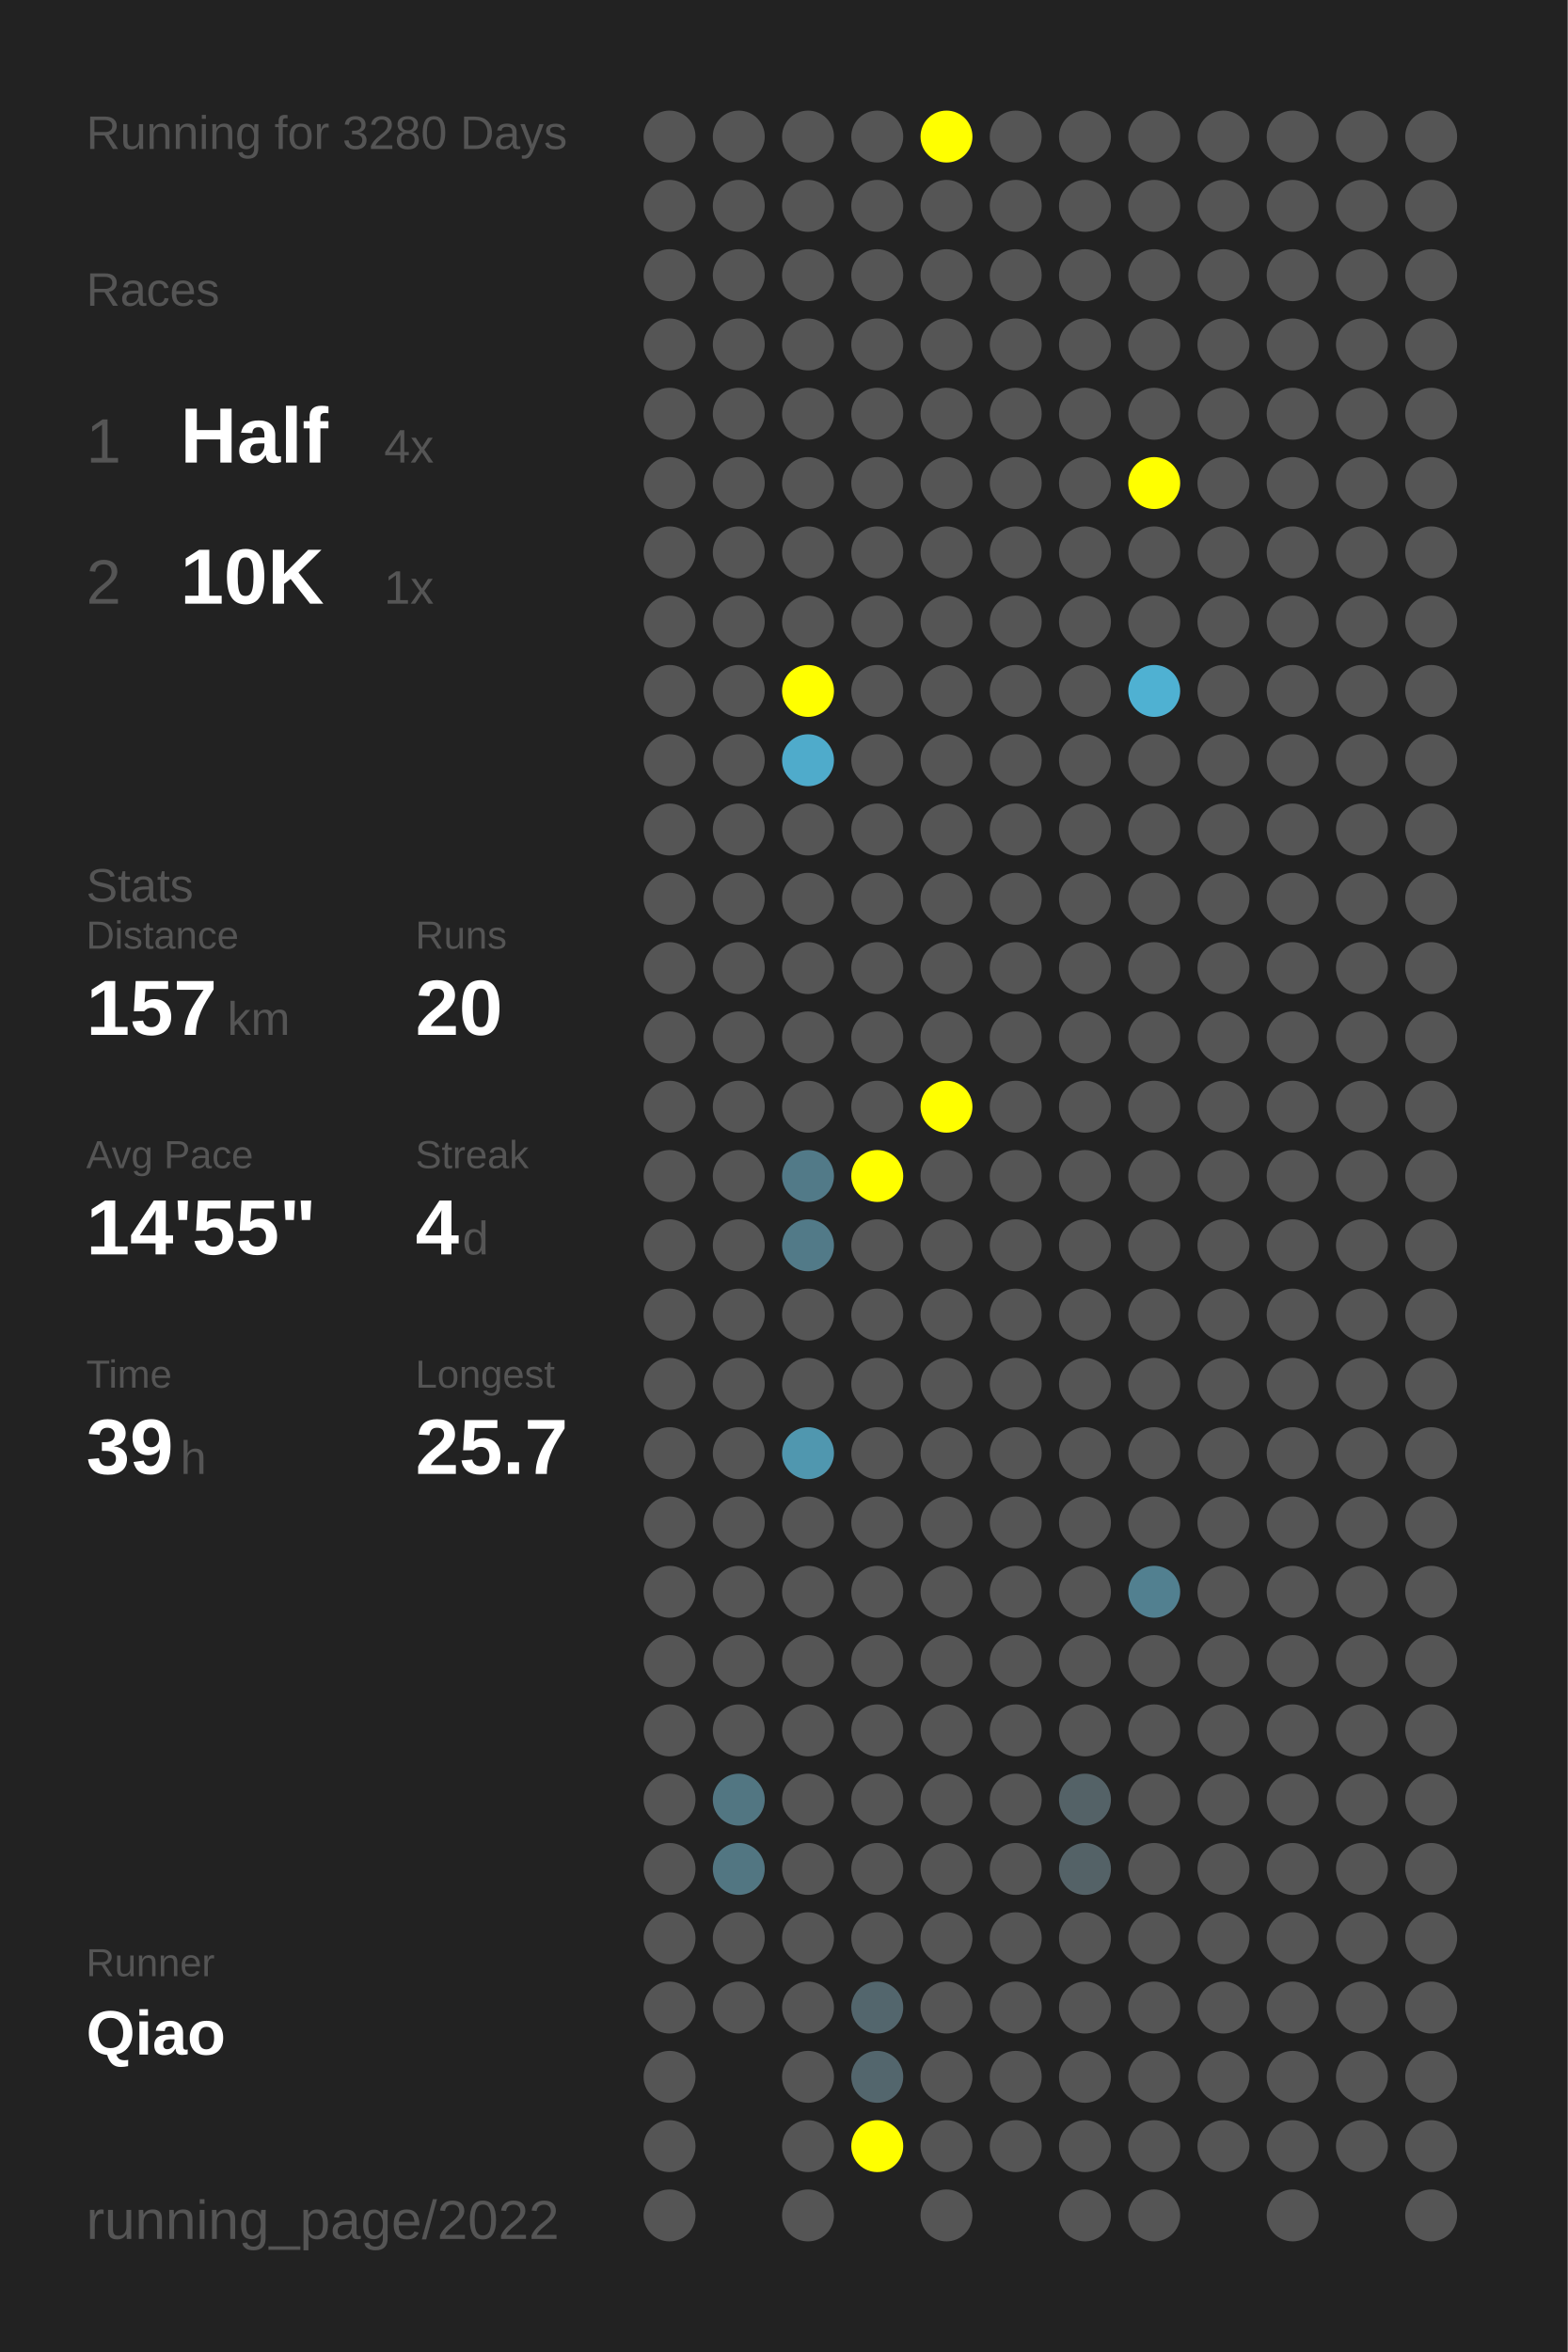
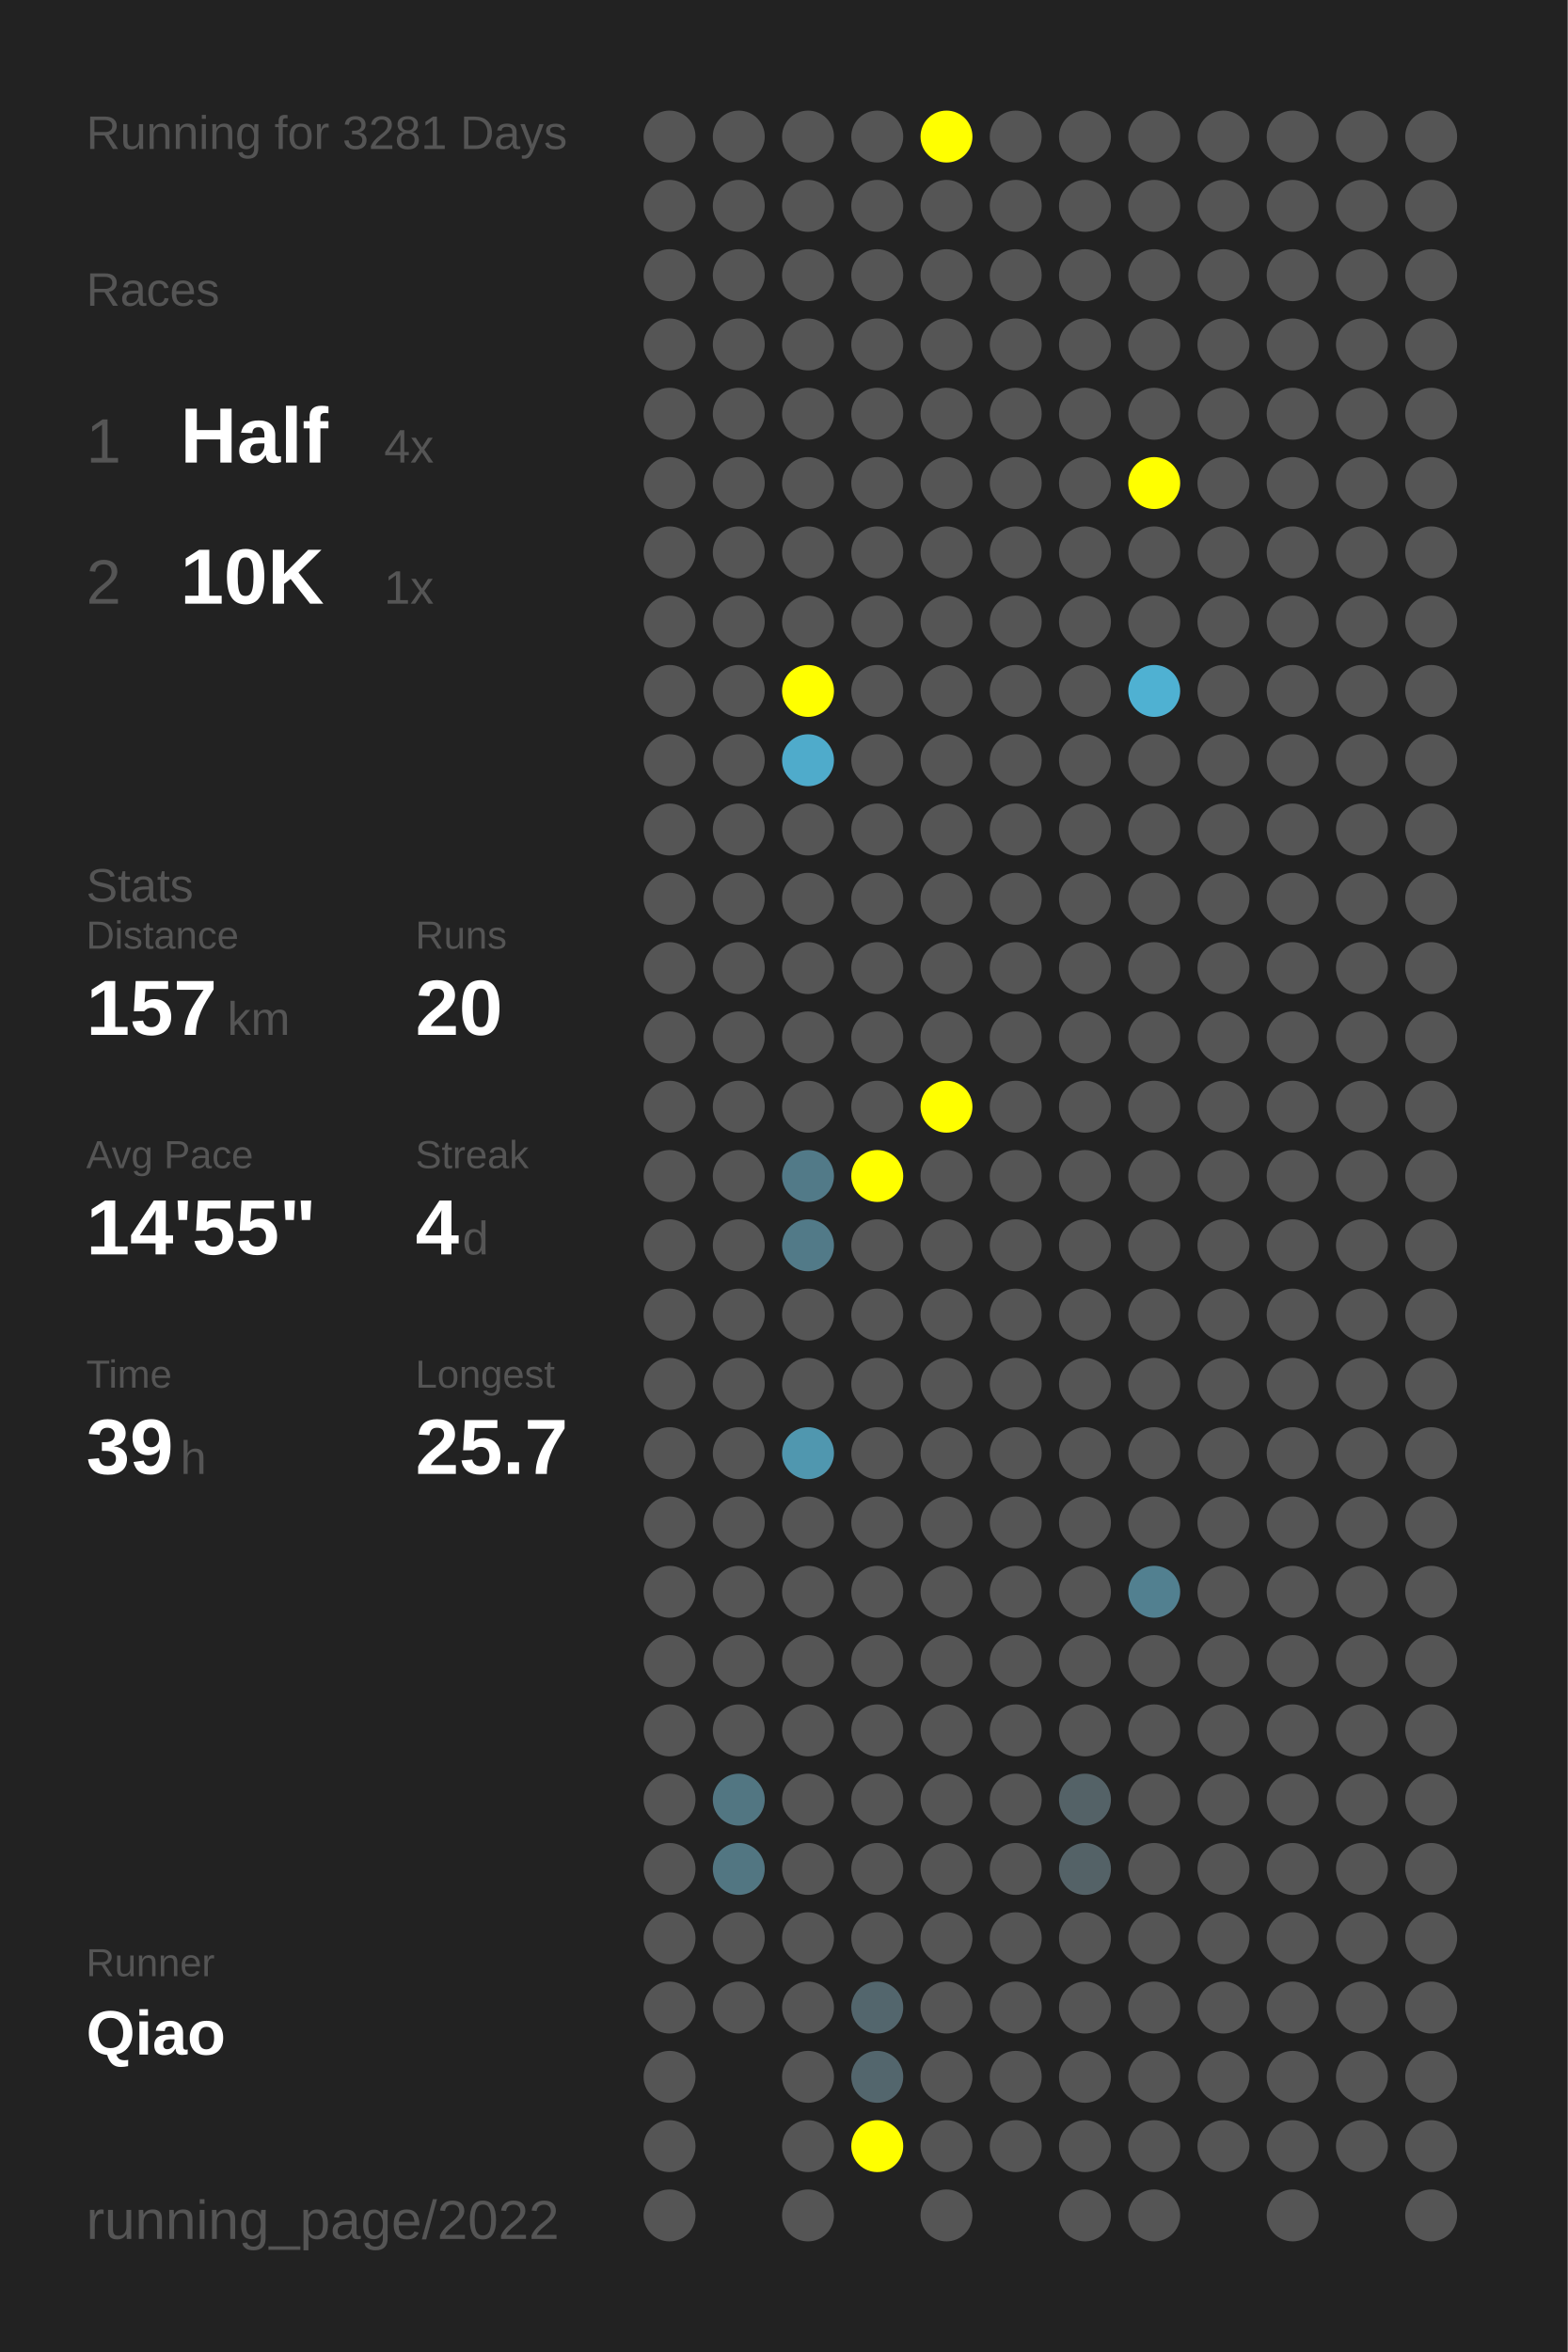
<svg xmlns="http://www.w3.org/2000/svg" baseProfile="full" height="300mm" version="1.1" viewBox="0,0,200,300" width="200mm">
  <defs />
  <rect fill="#222222" height="300" width="200" x="0" y="0" />
-   <text fill="#555555" style="font-size:6px; font-family:Arial;" x="11" y="19">Running for 3280 Days</text>
+   <text fill="#555555" style="font-size:6px; font-family:Arial;" x="11" y="19">Running for 3281 Days</text>
  <text fill="#555555" style="font-size:6px; font-family:Arial;" x="11" y="39">Races</text>
  <text fill="#555555" style="font-size:8px; font-family:Arial;" x="11" y="59">1</text>
  <text fill="#FFFFFF" style="font-size:10px; font-family:Arial; font-weight:bold;" x="23" y="59">Half</text>
  <text fill="#555555" style="font-size:6px; font-family:Arial;" x="49" y="59">4x</text>
  <text fill="#555555" style="font-size:8px; font-family:Arial;" x="11" y="77">2</text>
  <text fill="#FFFFFF" style="font-size:10px; font-family:Arial; font-weight:bold;" x="23" y="77">10K</text>
  <text fill="#555555" style="font-size:6px; font-family:Arial;" x="49" y="77">1x</text>
  <text fill="#555555" style="font-size:6px; font-family:Arial;" x="11" y="115">Stats</text>
  <text fill="#555555" style="font-size:5px; font-family:Arial;" x="11" y="121">Distance</text>
  <text fill="#FFFFFF" style="font-size:10px; font-family:Arial; font-weight:bold;" x="11" y="132">157</text>
  <text fill="#555555" style="font-size:6px; font-family:Arial;" x="29" y="132">km</text>
  <text fill="#555555" style="font-size:5px; font-family:Arial;" x="53" y="121">Runs</text>
  <text fill="#FFFFFF" style="font-size:10px; font-family:Arial; font-weight:bold;" x="53" y="132">20</text>
  <text fill="#555555" style="font-size:5px; font-family:Arial;" x="11" y="149">Avg Pace</text>
  <text fill="#FFFFFF" style="font-size:10px; font-family:Arial; font-weight:bold;" x="11" y="160">14'55"</text>
  <text fill="#555555" style="font-size:5px; font-family:Arial;" x="53" y="149">Streak</text>
  <text fill="#FFFFFF" style="font-size:10px; font-family:Arial; font-weight:bold;" x="53" y="160">4</text>
  <text fill="#555555" style="font-size:6px; font-family:Arial;" x="59" y="160">d</text>
  <text fill="#555555" style="font-size:5px; font-family:Arial;" x="11" y="177">Time</text>
  <text fill="#FFFFFF" style="font-size:10px; font-family:Arial; font-weight:bold;" x="11" y="188">39</text>
  <text fill="#555555" style="font-size:6px; font-family:Arial;" x="23" y="188">h</text>
  <text fill="#555555" style="font-size:5px; font-family:Arial;" x="53" y="177">Longest</text>
  <text fill="#FFFFFF" style="font-size:10px; font-family:Arial; font-weight:bold;" x="53" y="188">25.7</text>
  <text fill="#555555" style="font-size:5px; font-family:Arial;" x="11" y="252.065">Runner</text>
  <text fill="#FFFFFF" style="font-size:8px; font-family:Arial; font-weight:bold;" x="11" y="262.065">Qiao</text>
  <text fill="#555555" style="font-size:7px; font-family:Arial;" x="11" y="285.581">running_page/2022</text>
  <circle cx="85.417" cy="17.419" fill="#555555" r="3.312" />
  <circle cx="85.417" cy="26.258" fill="#555555" r="3.312" />
  <circle cx="85.417" cy="35.097" fill="#555555" r="3.312" />
  <circle cx="85.417" cy="43.935" fill="#555555" r="3.312" />
  <circle cx="85.417" cy="52.774" fill="#555555" r="3.312" />
  <circle cx="85.417" cy="61.613" fill="#555555" r="3.312" />
  <circle cx="85.417" cy="70.452" fill="#555555" r="3.312" />
  <circle cx="85.417" cy="79.29" fill="#555555" r="3.312" />
  <circle cx="85.417" cy="88.129" fill="#555555" r="3.312" />
  <circle cx="85.417" cy="96.968" fill="#555555" r="3.312" />
  <circle cx="85.417" cy="105.806" fill="#555555" r="3.312" />
  <circle cx="85.417" cy="114.645" fill="#555555" r="3.312" />
  <circle cx="85.417" cy="123.484" fill="#555555" r="3.312" />
  <circle cx="85.417" cy="132.323" fill="#555555" r="3.312" />
  <circle cx="85.417" cy="141.161" fill="#555555" r="3.312" />
  <circle cx="85.417" cy="150" fill="#555555" r="3.312" />
  <circle cx="85.417" cy="158.839" fill="#555555" r="3.312" />
  <circle cx="85.417" cy="167.677" fill="#555555" r="3.312" />
  <circle cx="85.417" cy="176.516" fill="#555555" r="3.312" />
  <circle cx="85.417" cy="185.355" fill="#555555" r="3.312" />
  <circle cx="85.417" cy="194.194" fill="#555555" r="3.312" />
  <circle cx="85.417" cy="203.032" fill="#555555" r="3.312" />
  <circle cx="85.417" cy="211.871" fill="#555555" r="3.312" />
  <circle cx="85.417" cy="220.71" fill="#555555" r="3.312" />
  <circle cx="85.417" cy="229.548" fill="#555555" r="3.312" />
  <circle cx="85.417" cy="238.387" fill="#555555" r="3.312" />
  <circle cx="85.417" cy="247.226" fill="#555555" r="3.312" />
  <circle cx="85.417" cy="256.065" fill="#555555" r="3.312" />
  <circle cx="85.417" cy="264.903" fill="#555555" r="3.312" />
  <circle cx="85.417" cy="273.742" fill="#555555" r="3.312" />
  <circle cx="85.417" cy="282.581" fill="#555555" r="3.312" />
  <circle cx="94.25" cy="17.419" fill="#555555" r="3.312" />
  <circle cx="94.25" cy="26.258" fill="#555555" r="3.312" />
  <circle cx="94.25" cy="35.097" fill="#555555" r="3.312" />
  <circle cx="94.25" cy="43.935" fill="#555555" r="3.312" />
  <circle cx="94.25" cy="52.774" fill="#555555" r="3.312" />
  <circle cx="94.25" cy="61.613" fill="#555555" r="3.312" />
  <circle cx="94.25" cy="70.452" fill="#555555" r="3.312" />
  <circle cx="94.25" cy="79.29" fill="#555555" r="3.312" />
  <circle cx="94.25" cy="88.129" fill="#555555" r="3.312" />
  <circle cx="94.25" cy="96.968" fill="#555555" r="3.312" />
  <circle cx="94.25" cy="105.806" fill="#555555" r="3.312" />
  <circle cx="94.25" cy="114.645" fill="#555555" r="3.312" />
  <circle cx="94.25" cy="123.484" fill="#555555" r="3.312" />
  <circle cx="94.25" cy="132.323" fill="#555555" r="3.312" />
  <circle cx="94.25" cy="141.161" fill="#555555" r="3.312" />
  <circle cx="94.25" cy="150" fill="#555555" r="3.312" />
  <circle cx="94.25" cy="158.839" fill="#555555" r="3.312" />
  <circle cx="94.25" cy="167.677" fill="#555555" r="3.312" />
  <circle cx="94.25" cy="176.516" fill="#555555" r="3.312" />
  <circle cx="94.25" cy="185.355" fill="#555555" r="3.312" />
  <circle cx="94.25" cy="194.194" fill="#555555" r="3.312" />
  <circle cx="94.25" cy="203.032" fill="#555555" r="3.312" />
  <circle cx="94.25" cy="211.871" fill="#555555" r="3.312" />
  <circle cx="94.25" cy="220.71" fill="#555555" r="3.312" />
  <circle cx="94.25" cy="229.548" fill="#527682" r="3.312" />
  <circle cx="94.25" cy="238.387" fill="#527682" r="3.312" />
  <circle cx="94.25" cy="247.226" fill="#555555" r="3.312" />
  <circle cx="94.25" cy="256.065" fill="#555555" r="3.312" />
  <circle cx="103.083" cy="17.419" fill="#555555" r="3.312" />
  <circle cx="103.083" cy="26.258" fill="#555555" r="3.312" />
  <circle cx="103.083" cy="35.097" fill="#555555" r="3.312" />
  <circle cx="103.083" cy="43.935" fill="#555555" r="3.312" />
  <circle cx="103.083" cy="52.774" fill="#555555" r="3.312" />
  <circle cx="103.083" cy="61.613" fill="#555555" r="3.312" />
  <circle cx="103.083" cy="70.452" fill="#555555" r="3.312" />
  <circle cx="103.083" cy="79.29" fill="#555555" r="3.312" />
  <circle cx="103.083" cy="88.129" fill="#FFFF00" r="3.312" />
  <circle cx="103.083" cy="96.968" fill="#4fabcb" r="3.312" />
  <circle cx="103.083" cy="105.806" fill="#555555" r="3.312" />
  <circle cx="103.083" cy="114.645" fill="#555555" r="3.312" />
  <circle cx="103.083" cy="123.484" fill="#555555" r="3.312" />
  <circle cx="103.083" cy="132.323" fill="#555555" r="3.312" />
  <circle cx="103.083" cy="141.161" fill="#555555" r="3.312" />
  <circle cx="103.083" cy="150" fill="#527a88" r="3.312" />
  <circle cx="103.083" cy="158.839" fill="#527a88" r="3.312" />
  <circle cx="103.083" cy="167.677" fill="#555555" r="3.312" />
  <circle cx="103.083" cy="176.516" fill="#555555" r="3.312" />
  <circle cx="103.083" cy="185.355" fill="#5097af" r="3.312" />
  <circle cx="103.083" cy="194.194" fill="#555555" r="3.312" />
  <circle cx="103.083" cy="203.032" fill="#555555" r="3.312" />
  <circle cx="103.083" cy="211.871" fill="#555555" r="3.312" />
  <circle cx="103.083" cy="220.71" fill="#555555" r="3.312" />
  <circle cx="103.083" cy="229.548" fill="#555555" r="3.312" />
  <circle cx="103.083" cy="238.387" fill="#555555" r="3.312" />
  <circle cx="103.083" cy="247.226" fill="#555555" r="3.312" />
  <circle cx="103.083" cy="256.065" fill="#555555" r="3.312" />
  <circle cx="103.083" cy="264.903" fill="#555555" r="3.312" />
  <circle cx="103.083" cy="273.742" fill="#555555" r="3.312" />
  <circle cx="103.083" cy="282.581" fill="#555555" r="3.312" />
  <circle cx="111.917" cy="17.419" fill="#555555" r="3.312" />
  <circle cx="111.917" cy="26.258" fill="#555555" r="3.312" />
  <circle cx="111.917" cy="35.097" fill="#555555" r="3.312" />
  <circle cx="111.917" cy="43.935" fill="#555555" r="3.312" />
  <circle cx="111.917" cy="52.774" fill="#555555" r="3.312" />
  <circle cx="111.917" cy="61.613" fill="#555555" r="3.312" />
  <circle cx="111.917" cy="70.452" fill="#555555" r="3.312" />
  <circle cx="111.917" cy="79.29" fill="#555555" r="3.312" />
  <circle cx="111.917" cy="88.129" fill="#555555" r="3.312" />
  <circle cx="111.917" cy="96.968" fill="#555555" r="3.312" />
  <circle cx="111.917" cy="105.806" fill="#555555" r="3.312" />
  <circle cx="111.917" cy="114.645" fill="#555555" r="3.312" />
  <circle cx="111.917" cy="123.484" fill="#555555" r="3.312" />
  <circle cx="111.917" cy="132.323" fill="#555555" r="3.312" />
  <circle cx="111.917" cy="141.161" fill="#555555" r="3.312" />
  <circle cx="111.917" cy="150" fill="#FFFF00" r="3.312" />
  <circle cx="111.917" cy="158.839" fill="#555555" r="3.312" />
  <circle cx="111.917" cy="167.677" fill="#555555" r="3.312" />
  <circle cx="111.917" cy="176.516" fill="#555555" r="3.312" />
  <circle cx="111.917" cy="185.355" fill="#555555" r="3.312" />
  <circle cx="111.917" cy="194.194" fill="#555555" r="3.312" />
  <circle cx="111.917" cy="203.032" fill="#555555" r="3.312" />
  <circle cx="111.917" cy="211.871" fill="#555555" r="3.312" />
  <circle cx="111.917" cy="220.71" fill="#555555" r="3.312" />
  <circle cx="111.917" cy="229.548" fill="#555555" r="3.312" />
  <circle cx="111.917" cy="238.387" fill="#555555" r="3.312" />
  <circle cx="111.917" cy="247.226" fill="#555555" r="3.312" />
  <circle cx="111.917" cy="256.065" fill="#53666d" r="3.312" />
  <circle cx="111.917" cy="264.903" fill="#53666d" r="3.312" />
  <circle cx="111.917" cy="273.742" fill="#FFFF00" r="3.312" />
  <circle cx="120.75" cy="17.419" fill="#FFFF00" r="3.312" />
  <circle cx="120.75" cy="26.258" fill="#555555" r="3.312" />
  <circle cx="120.75" cy="35.097" fill="#555555" r="3.312" />
  <circle cx="120.75" cy="43.935" fill="#555555" r="3.312" />
  <circle cx="120.75" cy="52.774" fill="#555555" r="3.312" />
  <circle cx="120.75" cy="61.613" fill="#555555" r="3.312" />
  <circle cx="120.75" cy="70.452" fill="#555555" r="3.312" />
  <circle cx="120.75" cy="79.29" fill="#555555" r="3.312" />
  <circle cx="120.75" cy="88.129" fill="#555555" r="3.312" />
  <circle cx="120.75" cy="96.968" fill="#555555" r="3.312" />
  <circle cx="120.75" cy="105.806" fill="#555555" r="3.312" />
  <circle cx="120.75" cy="114.645" fill="#555555" r="3.312" />
  <circle cx="120.75" cy="123.484" fill="#555555" r="3.312" />
  <circle cx="120.75" cy="132.323" fill="#555555" r="3.312" />
  <circle cx="120.75" cy="141.161" fill="#FFFF00" r="3.312" />
  <circle cx="120.75" cy="150" fill="#555555" r="3.312" />
  <circle cx="120.75" cy="158.839" fill="#555555" r="3.312" />
  <circle cx="120.75" cy="167.677" fill="#555555" r="3.312" />
  <circle cx="120.75" cy="176.516" fill="#555555" r="3.312" />
  <circle cx="120.75" cy="185.355" fill="#555555" r="3.312" />
  <circle cx="120.75" cy="194.194" fill="#555555" r="3.312" />
  <circle cx="120.75" cy="203.032" fill="#555555" r="3.312" />
  <circle cx="120.75" cy="211.871" fill="#555555" r="3.312" />
  <circle cx="120.75" cy="220.71" fill="#555555" r="3.312" />
  <circle cx="120.75" cy="229.548" fill="#555555" r="3.312" />
  <circle cx="120.75" cy="238.387" fill="#555555" r="3.312" />
  <circle cx="120.75" cy="247.226" fill="#555555" r="3.312" />
  <circle cx="120.75" cy="256.065" fill="#555555" r="3.312" />
  <circle cx="120.75" cy="264.903" fill="#555555" r="3.312" />
  <circle cx="120.75" cy="273.742" fill="#555555" r="3.312" />
  <circle cx="120.75" cy="282.581" fill="#555555" r="3.312" />
  <circle cx="129.583" cy="17.419" fill="#555555" r="3.312" />
  <circle cx="129.583" cy="26.258" fill="#555555" r="3.312" />
  <circle cx="129.583" cy="35.097" fill="#555555" r="3.312" />
  <circle cx="129.583" cy="43.935" fill="#555555" r="3.312" />
  <circle cx="129.583" cy="52.774" fill="#555555" r="3.312" />
  <circle cx="129.583" cy="61.613" fill="#555555" r="3.312" />
  <circle cx="129.583" cy="70.452" fill="#555555" r="3.312" />
  <circle cx="129.583" cy="79.29" fill="#555555" r="3.312" />
  <circle cx="129.583" cy="88.129" fill="#555555" r="3.312" />
  <circle cx="129.583" cy="96.968" fill="#555555" r="3.312" />
  <circle cx="129.583" cy="105.806" fill="#555555" r="3.312" />
  <circle cx="129.583" cy="114.645" fill="#555555" r="3.312" />
  <circle cx="129.583" cy="123.484" fill="#555555" r="3.312" />
  <circle cx="129.583" cy="132.323" fill="#555555" r="3.312" />
  <circle cx="129.583" cy="141.161" fill="#555555" r="3.312" />
  <circle cx="129.583" cy="150" fill="#555555" r="3.312" />
  <circle cx="129.583" cy="158.839" fill="#555555" r="3.312" />
  <circle cx="129.583" cy="167.677" fill="#555555" r="3.312" />
  <circle cx="129.583" cy="176.516" fill="#555555" r="3.312" />
  <circle cx="129.583" cy="185.355" fill="#555555" r="3.312" />
  <circle cx="129.583" cy="194.194" fill="#555555" r="3.312" />
  <circle cx="129.583" cy="203.032" fill="#555555" r="3.312" />
  <circle cx="129.583" cy="211.871" fill="#555555" r="3.312" />
  <circle cx="129.583" cy="220.71" fill="#555555" r="3.312" />
  <circle cx="129.583" cy="229.548" fill="#555555" r="3.312" />
  <circle cx="129.583" cy="238.387" fill="#555555" r="3.312" />
  <circle cx="129.583" cy="247.226" fill="#555555" r="3.312" />
  <circle cx="129.583" cy="256.065" fill="#555555" r="3.312" />
  <circle cx="129.583" cy="264.903" fill="#555555" r="3.312" />
  <circle cx="129.583" cy="273.742" fill="#555555" r="3.312" />
  <circle cx="138.417" cy="17.419" fill="#555555" r="3.312" />
  <circle cx="138.417" cy="26.258" fill="#555555" r="3.312" />
  <circle cx="138.417" cy="35.097" fill="#555555" r="3.312" />
  <circle cx="138.417" cy="43.935" fill="#555555" r="3.312" />
  <circle cx="138.417" cy="52.774" fill="#555555" r="3.312" />
  <circle cx="138.417" cy="61.613" fill="#555555" r="3.312" />
  <circle cx="138.417" cy="70.452" fill="#555555" r="3.312" />
  <circle cx="138.417" cy="79.29" fill="#555555" r="3.312" />
  <circle cx="138.417" cy="88.129" fill="#555555" r="3.312" />
  <circle cx="138.417" cy="96.968" fill="#555555" r="3.312" />
  <circle cx="138.417" cy="105.806" fill="#555555" r="3.312" />
  <circle cx="138.417" cy="114.645" fill="#555555" r="3.312" />
  <circle cx="138.417" cy="123.484" fill="#555555" r="3.312" />
  <circle cx="138.417" cy="132.323" fill="#555555" r="3.312" />
  <circle cx="138.417" cy="141.161" fill="#555555" r="3.312" />
  <circle cx="138.417" cy="150" fill="#555555" r="3.312" />
  <circle cx="138.417" cy="158.839" fill="#555555" r="3.312" />
  <circle cx="138.417" cy="167.677" fill="#555555" r="3.312" />
  <circle cx="138.417" cy="176.516" fill="#555555" r="3.312" />
  <circle cx="138.417" cy="185.355" fill="#555555" r="3.312" />
  <circle cx="138.417" cy="194.194" fill="#555555" r="3.312" />
  <circle cx="138.417" cy="203.032" fill="#555555" r="3.312" />
  <circle cx="138.417" cy="211.871" fill="#555555" r="3.312" />
  <circle cx="138.417" cy="220.71" fill="#555555" r="3.312" />
  <circle cx="138.417" cy="229.548" fill="#546267" r="3.312" />
  <circle cx="138.417" cy="238.387" fill="#546267" r="3.312" />
  <circle cx="138.417" cy="247.226" fill="#555555" r="3.312" />
  <circle cx="138.417" cy="256.065" fill="#555555" r="3.312" />
  <circle cx="138.417" cy="264.903" fill="#555555" r="3.312" />
  <circle cx="138.417" cy="273.742" fill="#555555" r="3.312" />
  <circle cx="138.417" cy="282.581" fill="#555555" r="3.312" />
  <circle cx="147.25" cy="17.419" fill="#555555" r="3.312" />
  <circle cx="147.25" cy="26.258" fill="#555555" r="3.312" />
  <circle cx="147.25" cy="35.097" fill="#555555" r="3.312" />
  <circle cx="147.25" cy="43.935" fill="#555555" r="3.312" />
  <circle cx="147.25" cy="52.774" fill="#555555" r="3.312" />
  <circle cx="147.25" cy="61.613" fill="#FFFF00" r="3.312" />
  <circle cx="147.25" cy="70.452" fill="#555555" r="3.312" />
  <circle cx="147.25" cy="79.29" fill="#555555" r="3.312" />
  <circle cx="147.25" cy="88.129" fill="#4fb1d2" r="3.312" />
  <circle cx="147.25" cy="96.968" fill="#555555" r="3.312" />
  <circle cx="147.25" cy="105.806" fill="#555555" r="3.312" />
  <circle cx="147.25" cy="114.645" fill="#555555" r="3.312" />
  <circle cx="147.25" cy="123.484" fill="#555555" r="3.312" />
  <circle cx="147.25" cy="132.323" fill="#555555" r="3.312" />
  <circle cx="147.25" cy="141.161" fill="#555555" r="3.312" />
  <circle cx="147.25" cy="150" fill="#555555" r="3.312" />
  <circle cx="147.25" cy="158.839" fill="#555555" r="3.312" />
  <circle cx="147.25" cy="167.677" fill="#555555" r="3.312" />
  <circle cx="147.25" cy="176.516" fill="#555555" r="3.312" />
  <circle cx="147.25" cy="185.355" fill="#555555" r="3.312" />
  <circle cx="147.25" cy="194.194" fill="#555555" r="3.312" />
  <circle cx="147.25" cy="203.032" fill="#528090" r="3.312" />
  <circle cx="147.25" cy="211.871" fill="#555555" r="3.312" />
  <circle cx="147.25" cy="220.71" fill="#555555" r="3.312" />
  <circle cx="147.25" cy="229.548" fill="#555555" r="3.312" />
  <circle cx="147.25" cy="238.387" fill="#555555" r="3.312" />
  <circle cx="147.25" cy="247.226" fill="#555555" r="3.312" />
  <circle cx="147.25" cy="256.065" fill="#555555" r="3.312" />
  <circle cx="147.25" cy="264.903" fill="#555555" r="3.312" />
  <circle cx="147.25" cy="273.742" fill="#555555" r="3.312" />
  <circle cx="147.25" cy="282.581" fill="#555555" r="3.312" />
  <circle cx="156.083" cy="17.419" fill="#555555" r="3.312" />
  <circle cx="156.083" cy="26.258" fill="#555555" r="3.312" />
  <circle cx="156.083" cy="35.097" fill="#555555" r="3.312" />
  <circle cx="156.083" cy="43.935" fill="#555555" r="3.312" />
  <circle cx="156.083" cy="52.774" fill="#555555" r="3.312" />
  <circle cx="156.083" cy="61.613" fill="#555555" r="3.312" />
  <circle cx="156.083" cy="70.452" fill="#555555" r="3.312" />
  <circle cx="156.083" cy="79.29" fill="#555555" r="3.312" />
  <circle cx="156.083" cy="88.129" fill="#555555" r="3.312" />
  <circle cx="156.083" cy="96.968" fill="#555555" r="3.312" />
  <circle cx="156.083" cy="105.806" fill="#555555" r="3.312" />
  <circle cx="156.083" cy="114.645" fill="#555555" r="3.312" />
  <circle cx="156.083" cy="123.484" fill="#555555" r="3.312" />
  <circle cx="156.083" cy="132.323" fill="#555555" r="3.312" />
  <circle cx="156.083" cy="141.161" fill="#555555" r="3.312" />
  <circle cx="156.083" cy="150" fill="#555555" r="3.312" />
  <circle cx="156.083" cy="158.839" fill="#555555" r="3.312" />
  <circle cx="156.083" cy="167.677" fill="#555555" r="3.312" />
  <circle cx="156.083" cy="176.516" fill="#555555" r="3.312" />
  <circle cx="156.083" cy="185.355" fill="#555555" r="3.312" />
  <circle cx="156.083" cy="194.194" fill="#555555" r="3.312" />
  <circle cx="156.083" cy="203.032" fill="#555555" r="3.312" />
  <circle cx="156.083" cy="211.871" fill="#555555" r="3.312" />
  <circle cx="156.083" cy="220.71" fill="#555555" r="3.312" />
  <circle cx="156.083" cy="229.548" fill="#555555" r="3.312" />
  <circle cx="156.083" cy="238.387" fill="#555555" r="3.312" />
  <circle cx="156.083" cy="247.226" fill="#555555" r="3.312" />
  <circle cx="156.083" cy="256.065" fill="#555555" r="3.312" />
  <circle cx="156.083" cy="264.903" fill="#555555" r="3.312" />
  <circle cx="156.083" cy="273.742" fill="#555555" r="3.312" />
  <circle cx="164.917" cy="17.419" fill="#555555" r="3.312" />
  <circle cx="164.917" cy="26.258" fill="#555555" r="3.312" />
  <circle cx="164.917" cy="35.097" fill="#555555" r="3.312" />
  <circle cx="164.917" cy="43.935" fill="#555555" r="3.312" />
  <circle cx="164.917" cy="52.774" fill="#555555" r="3.312" />
  <circle cx="164.917" cy="61.613" fill="#555555" r="3.312" />
  <circle cx="164.917" cy="70.452" fill="#555555" r="3.312" />
  <circle cx="164.917" cy="79.29" fill="#555555" r="3.312" />
  <circle cx="164.917" cy="88.129" fill="#555555" r="3.312" />
  <circle cx="164.917" cy="96.968" fill="#555555" r="3.312" />
  <circle cx="164.917" cy="105.806" fill="#555555" r="3.312" />
  <circle cx="164.917" cy="114.645" fill="#555555" r="3.312" />
  <circle cx="164.917" cy="123.484" fill="#555555" r="3.312" />
  <circle cx="164.917" cy="132.323" fill="#555555" r="3.312" />
  <circle cx="164.917" cy="141.161" fill="#555555" r="3.312" />
  <circle cx="164.917" cy="150" fill="#555555" r="3.312" />
  <circle cx="164.917" cy="158.839" fill="#555555" r="3.312" />
  <circle cx="164.917" cy="167.677" fill="#555555" r="3.312" />
  <circle cx="164.917" cy="176.516" fill="#555555" r="3.312" />
  <circle cx="164.917" cy="185.355" fill="#555555" r="3.312" />
  <circle cx="164.917" cy="194.194" fill="#555555" r="3.312" />
  <circle cx="164.917" cy="203.032" fill="#555555" r="3.312" />
  <circle cx="164.917" cy="211.871" fill="#555555" r="3.312" />
  <circle cx="164.917" cy="220.71" fill="#555555" r="3.312" />
  <circle cx="164.917" cy="229.548" fill="#555555" r="3.312" />
  <circle cx="164.917" cy="238.387" fill="#555555" r="3.312" />
  <circle cx="164.917" cy="247.226" fill="#555555" r="3.312" />
  <circle cx="164.917" cy="256.065" fill="#555555" r="3.312" />
  <circle cx="164.917" cy="264.903" fill="#555555" r="3.312" />
  <circle cx="164.917" cy="273.742" fill="#555555" r="3.312" />
  <circle cx="164.917" cy="282.581" fill="#555555" r="3.312" />
  <circle cx="173.75" cy="17.419" fill="#555555" r="3.312" />
  <circle cx="173.75" cy="26.258" fill="#555555" r="3.312" />
  <circle cx="173.75" cy="35.097" fill="#555555" r="3.312" />
  <circle cx="173.75" cy="43.935" fill="#555555" r="3.312" />
  <circle cx="173.75" cy="52.774" fill="#555555" r="3.312" />
  <circle cx="173.75" cy="61.613" fill="#555555" r="3.312" />
  <circle cx="173.75" cy="70.452" fill="#555555" r="3.312" />
  <circle cx="173.75" cy="79.29" fill="#555555" r="3.312" />
  <circle cx="173.75" cy="88.129" fill="#555555" r="3.312" />
  <circle cx="173.75" cy="96.968" fill="#555555" r="3.312" />
  <circle cx="173.75" cy="105.806" fill="#555555" r="3.312" />
  <circle cx="173.75" cy="114.645" fill="#555555" r="3.312" />
  <circle cx="173.75" cy="123.484" fill="#555555" r="3.312" />
  <circle cx="173.75" cy="132.323" fill="#555555" r="3.312" />
  <circle cx="173.75" cy="141.161" fill="#555555" r="3.312" />
  <circle cx="173.75" cy="150" fill="#555555" r="3.312" />
  <circle cx="173.75" cy="158.839" fill="#555555" r="3.312" />
  <circle cx="173.75" cy="167.677" fill="#555555" r="3.312" />
  <circle cx="173.75" cy="176.516" fill="#555555" r="3.312" />
  <circle cx="173.75" cy="185.355" fill="#555555" r="3.312" />
  <circle cx="173.75" cy="194.194" fill="#555555" r="3.312" />
  <circle cx="173.75" cy="203.032" fill="#555555" r="3.312" />
  <circle cx="173.75" cy="211.871" fill="#555555" r="3.312" />
  <circle cx="173.75" cy="220.71" fill="#555555" r="3.312" />
  <circle cx="173.75" cy="229.548" fill="#555555" r="3.312" />
  <circle cx="173.75" cy="238.387" fill="#555555" r="3.312" />
  <circle cx="173.75" cy="247.226" fill="#555555" r="3.312" />
  <circle cx="173.75" cy="256.065" fill="#555555" r="3.312" />
  <circle cx="173.75" cy="264.903" fill="#555555" r="3.312" />
  <circle cx="173.75" cy="273.742" fill="#555555" r="3.312" />
  <circle cx="182.583" cy="17.419" fill="#555555" r="3.312" />
  <circle cx="182.583" cy="26.258" fill="#555555" r="3.312" />
  <circle cx="182.583" cy="35.097" fill="#555555" r="3.312" />
  <circle cx="182.583" cy="43.935" fill="#555555" r="3.312" />
  <circle cx="182.583" cy="52.774" fill="#555555" r="3.312" />
  <circle cx="182.583" cy="61.613" fill="#555555" r="3.312" />
  <circle cx="182.583" cy="70.452" fill="#555555" r="3.312" />
  <circle cx="182.583" cy="79.29" fill="#555555" r="3.312" />
  <circle cx="182.583" cy="88.129" fill="#555555" r="3.312" />
  <circle cx="182.583" cy="96.968" fill="#555555" r="3.312" />
  <circle cx="182.583" cy="105.806" fill="#555555" r="3.312" />
  <circle cx="182.583" cy="114.645" fill="#555555" r="3.312" />
  <circle cx="182.583" cy="123.484" fill="#555555" r="3.312" />
  <circle cx="182.583" cy="132.323" fill="#555555" r="3.312" />
  <circle cx="182.583" cy="141.161" fill="#555555" r="3.312" />
  <circle cx="182.583" cy="150" fill="#555555" r="3.312" />
  <circle cx="182.583" cy="158.839" fill="#555555" r="3.312" />
  <circle cx="182.583" cy="167.677" fill="#555555" r="3.312" />
  <circle cx="182.583" cy="176.516" fill="#555555" r="3.312" />
  <circle cx="182.583" cy="185.355" fill="#555555" r="3.312" />
  <circle cx="182.583" cy="194.194" fill="#555555" r="3.312" />
  <circle cx="182.583" cy="203.032" fill="#555555" r="3.312" />
  <circle cx="182.583" cy="211.871" fill="#555555" r="3.312" />
  <circle cx="182.583" cy="220.71" fill="#555555" r="3.312" />
  <circle cx="182.583" cy="229.548" fill="#555555" r="3.312" />
  <circle cx="182.583" cy="238.387" fill="#555555" r="3.312" />
  <circle cx="182.583" cy="247.226" fill="#555555" r="3.312" />
  <circle cx="182.583" cy="256.065" fill="#555555" r="3.312" />
  <circle cx="182.583" cy="264.903" fill="#555555" r="3.312" />
  <circle cx="182.583" cy="273.742" fill="#555555" r="3.312" />
  <circle cx="182.583" cy="282.581" fill="#555555" r="3.312" />
</svg>
